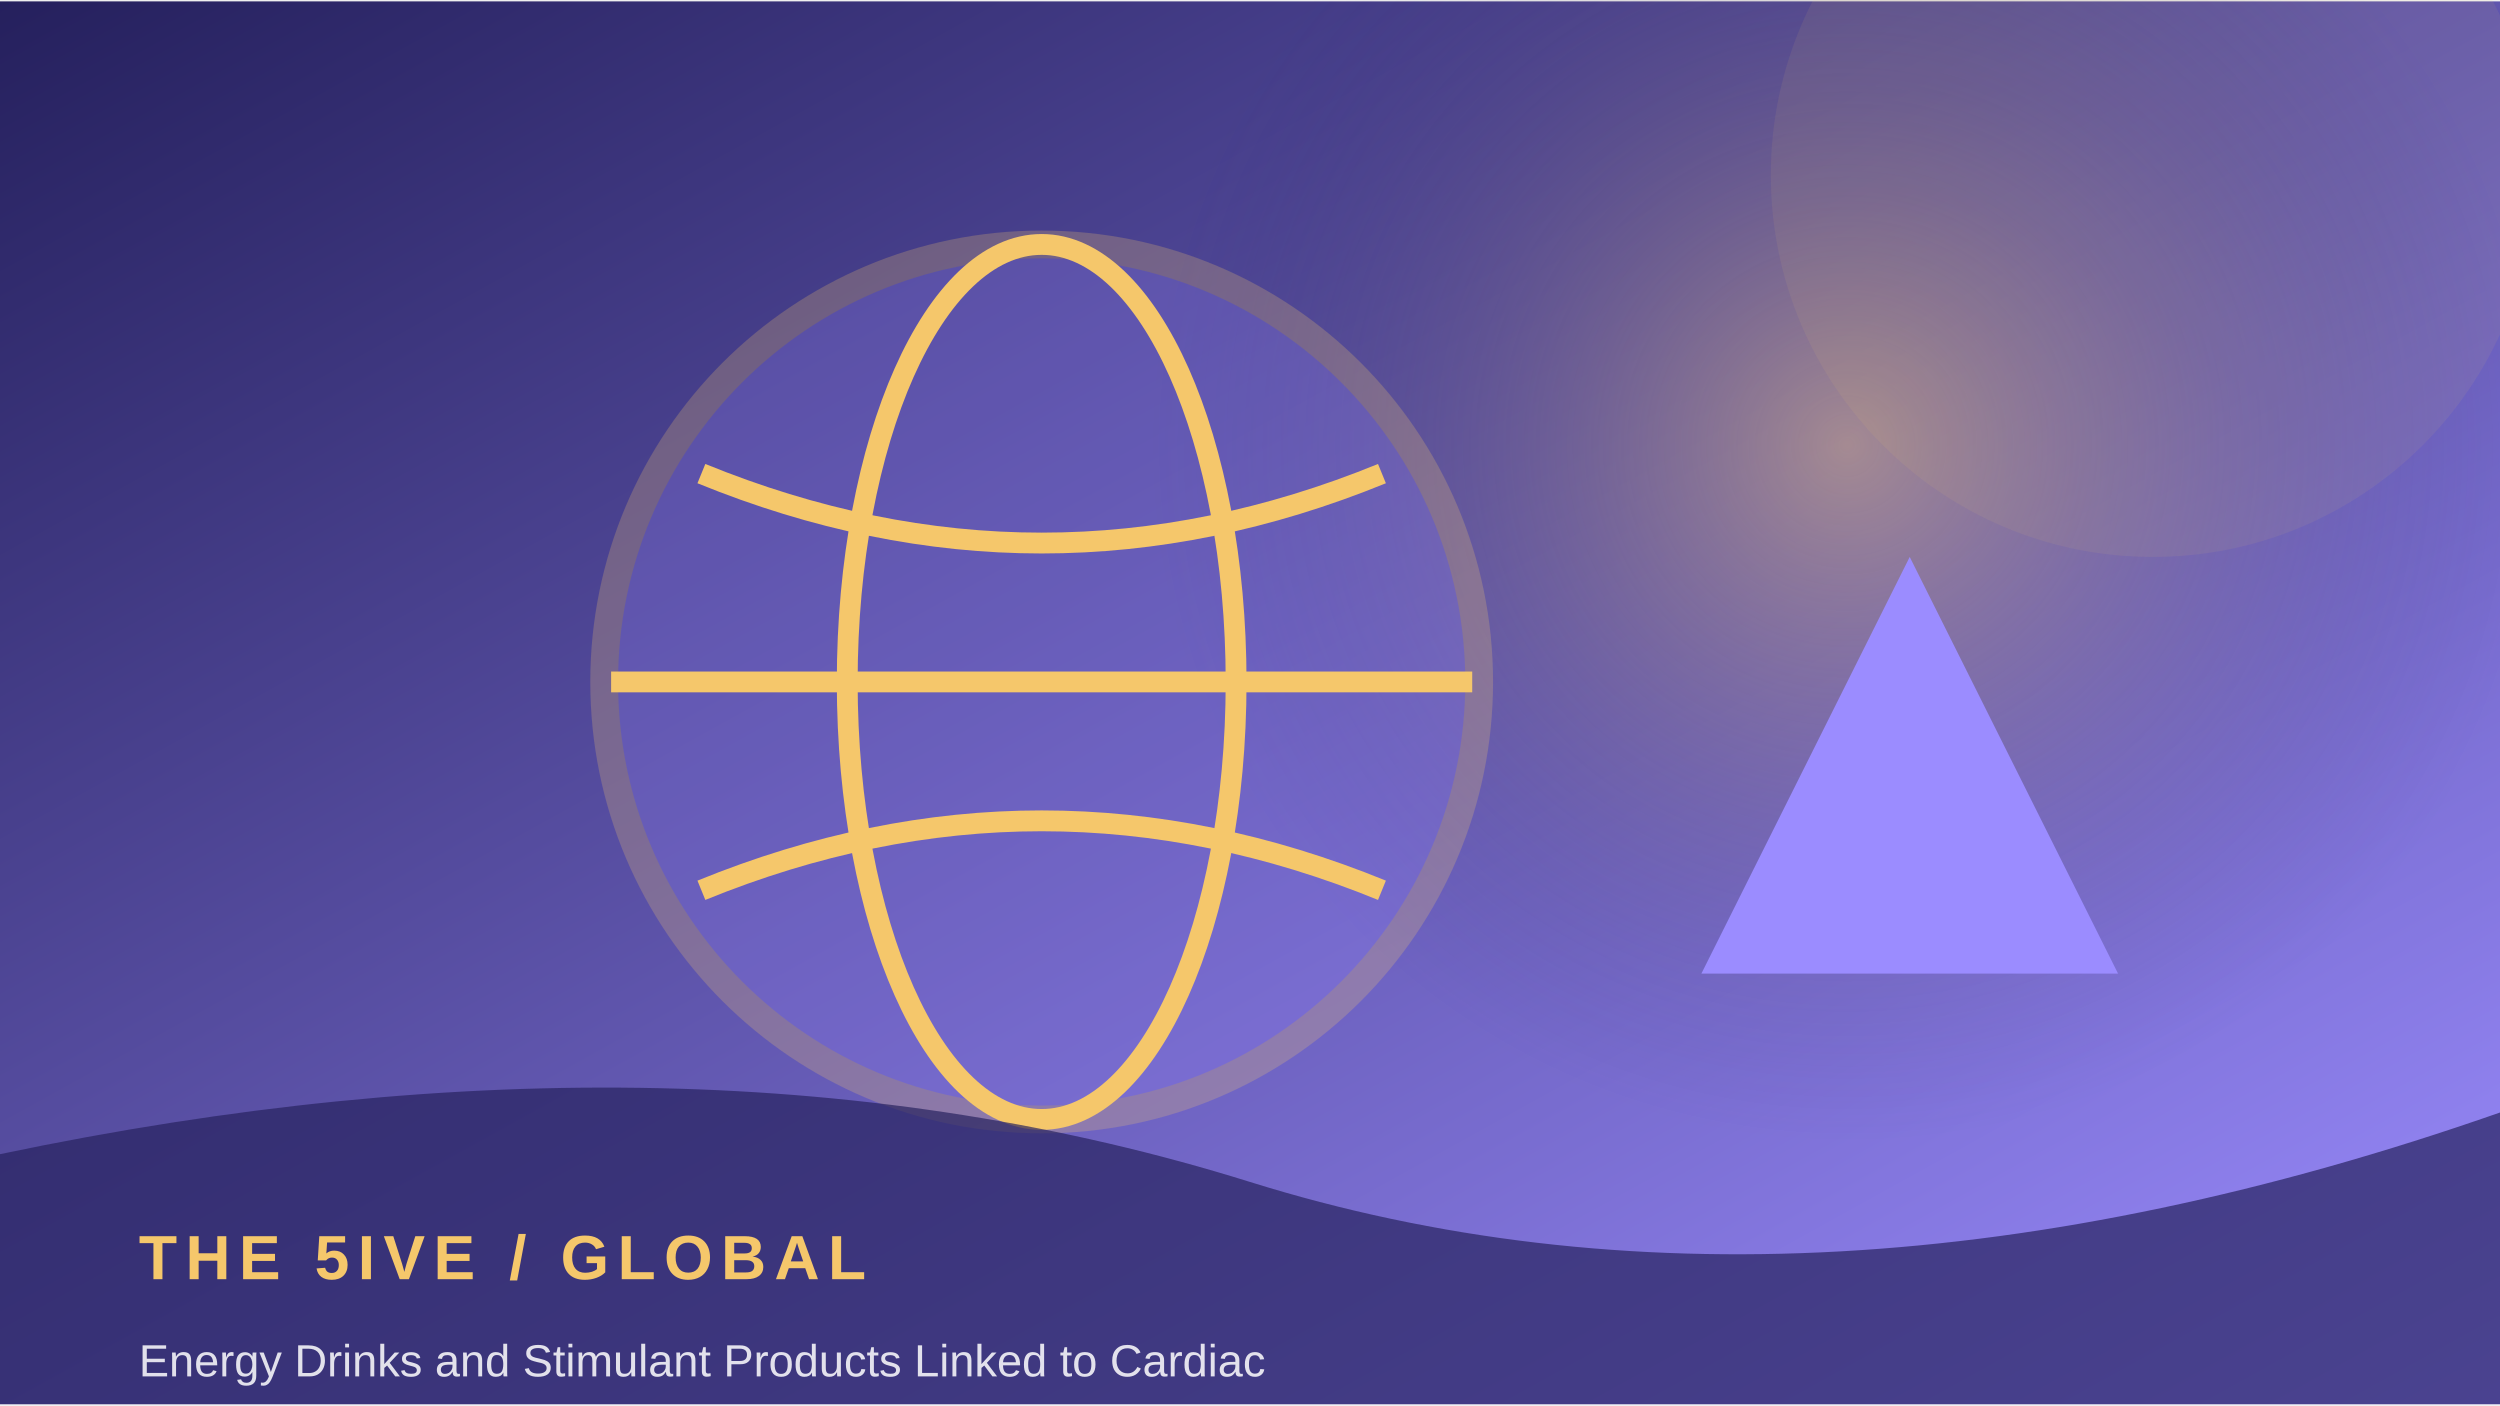
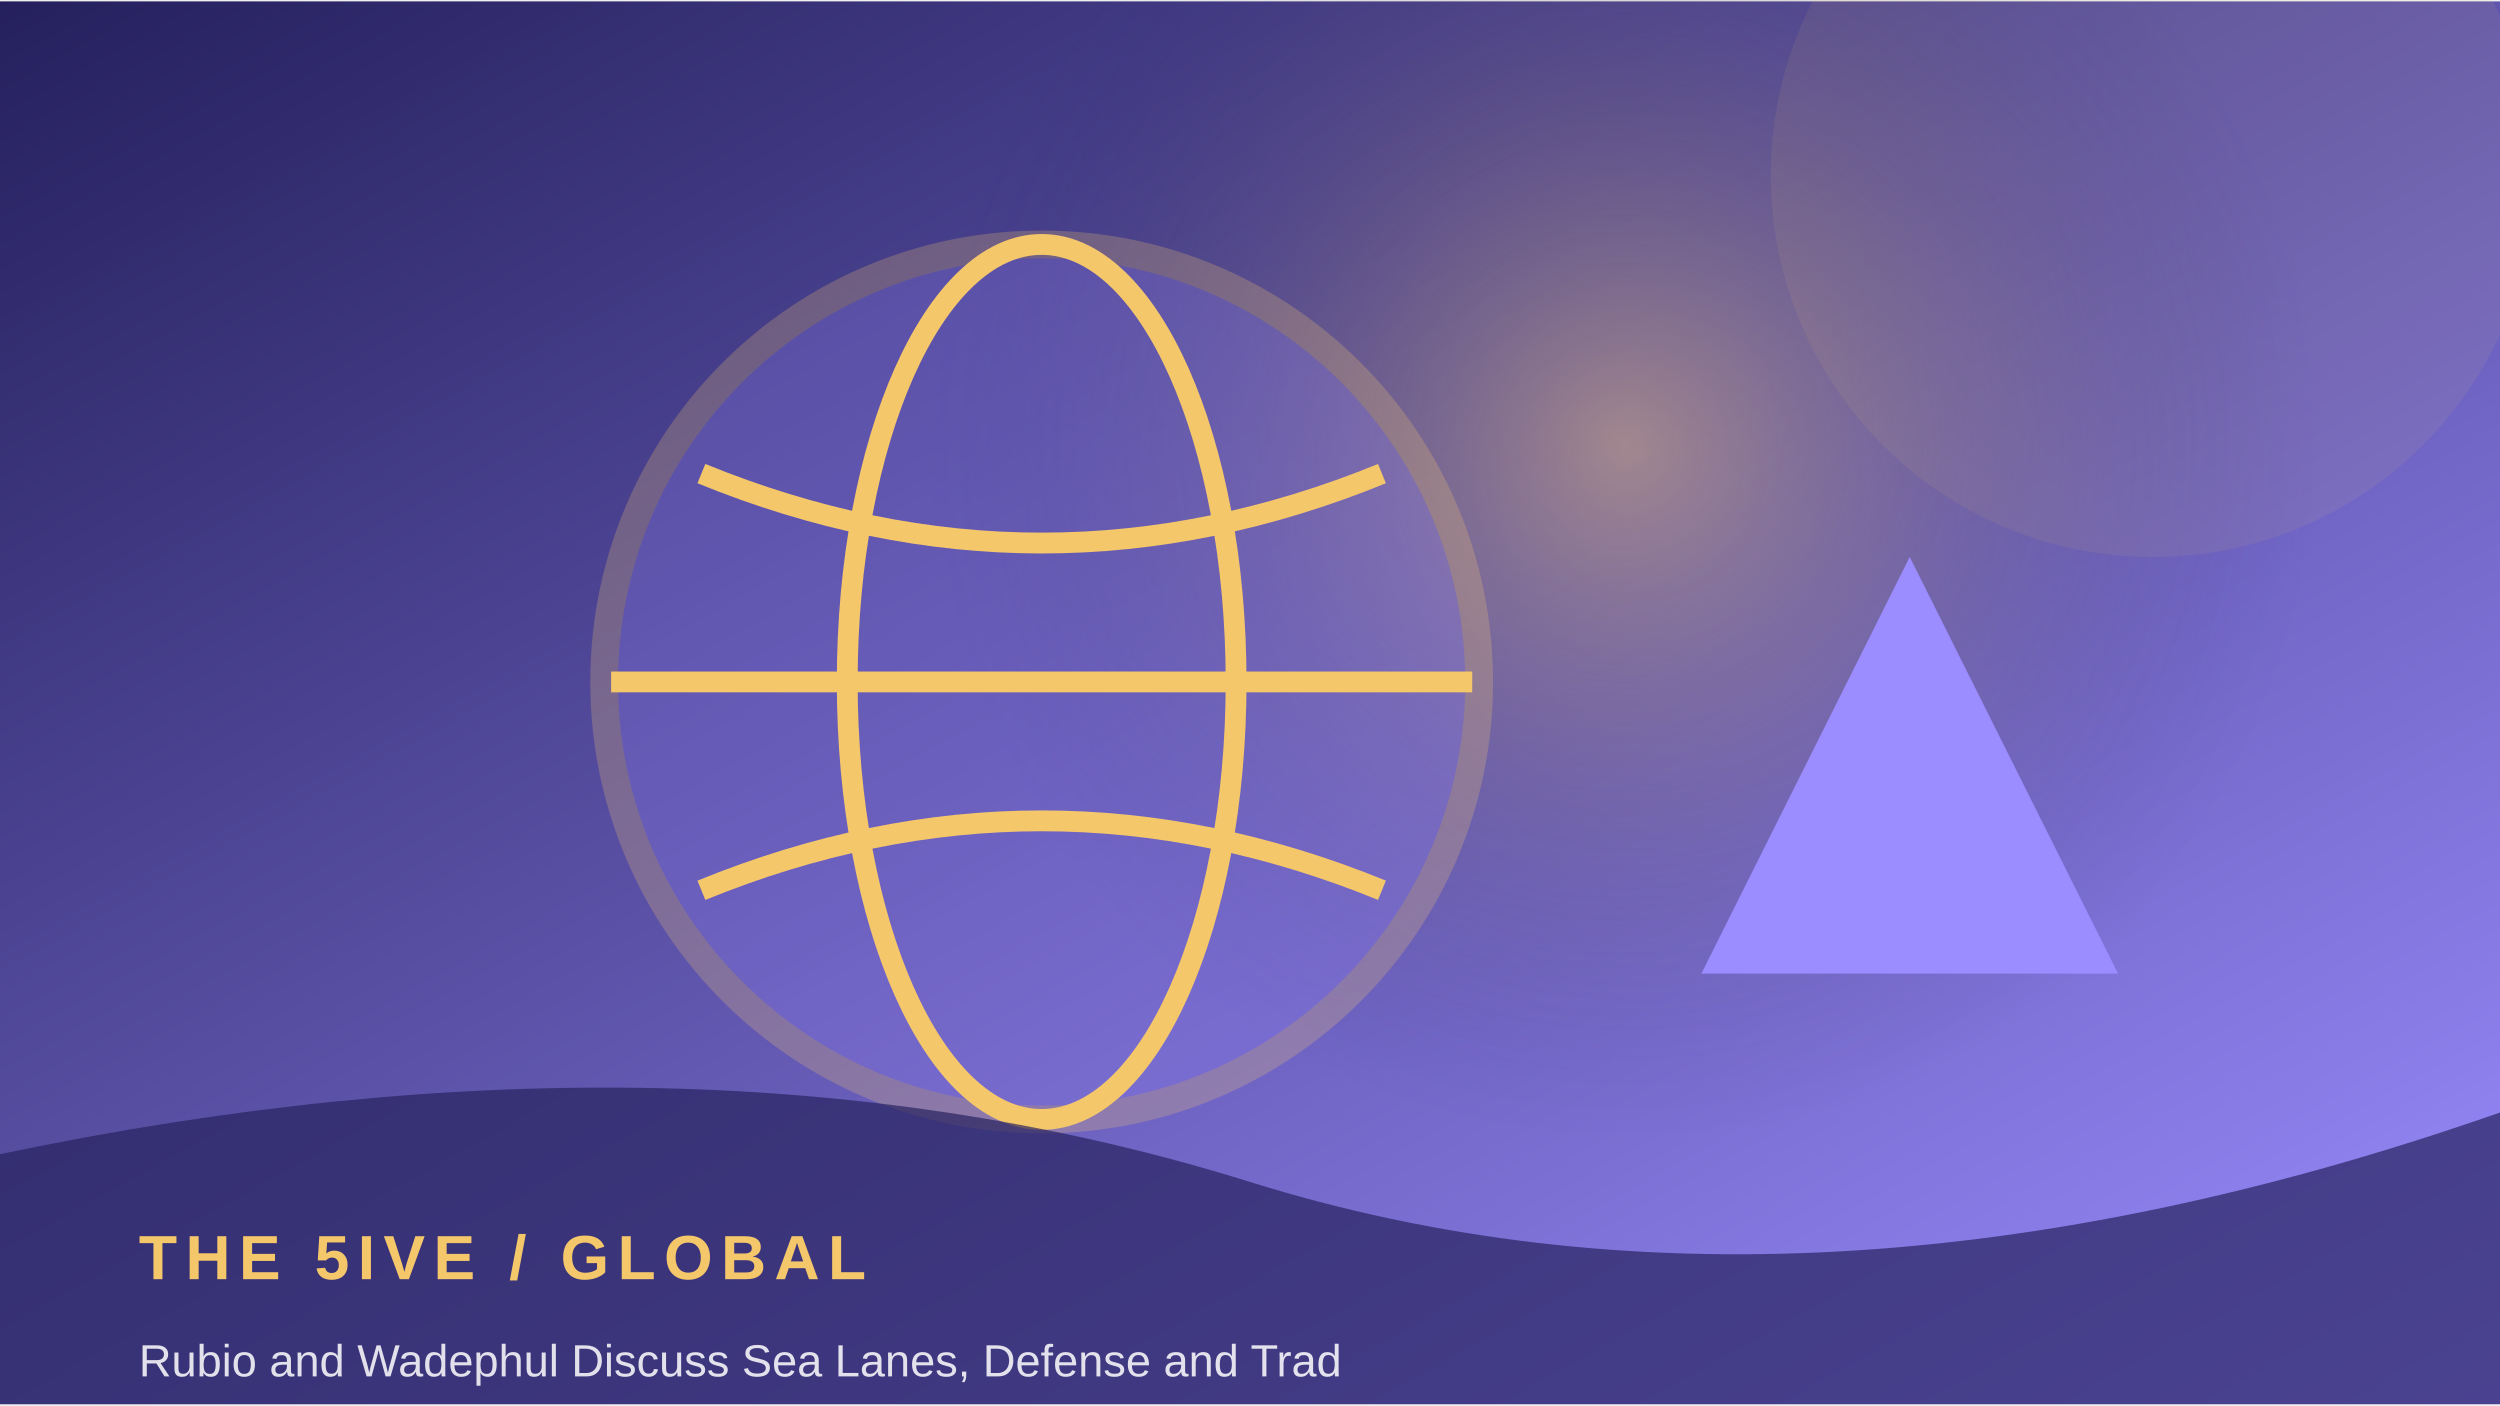
<svg xmlns="http://www.w3.org/2000/svg" width="900" height="506" viewBox="0 0 360 202">
  <defs>
    <linearGradient id="g" x1="0" y1="0" x2="1" y2="1">
      <stop stop-color="#25205d" />
      <stop offset="1" stop-color="#9b8cff" />
    </linearGradient>
    <radialGradient id="r">
      <stop stop-color="#f5c76b" stop-opacity=".45" />
      <stop offset="1" stop-color="#25205d" stop-opacity="0" />
    </radialGradient>
  </defs>
  <rect width="360" height="202" fill="url(#g)" />
-   <circle cx="266" cy="64" r="100" fill="url(#r)" />
+   <circle cx="234" cy="64" r="100" fill="url(#r)" />
  <circle cx="310" cy="25" r="55" fill="#f5c76b" opacity=".08" />
  <circle cx="150" cy="98" r="63" fill="#9b8cff" opacity=".24" stroke="#f5c76b" stroke-width="4" />
  <ellipse cx="150" cy="98" rx="28" ry="63" fill="none" stroke="#f5c76b" stroke-width="3" />
  <path d="M88 98 H212 M101 68 Q150 88 199 68 M101 128 Q150 108 199 128" fill="none" stroke="#f5c76b" stroke-width="3" />
  <path d="M245 140 L275 80 L305 140 Z" fill="#9b8cff" />
  <path d="M0 166 Q100 145 180 170 T360 160 V202 H0Z" fill="#25205d" opacity=".68" />
  <text x="20" y="184" font-family="Arial,sans-serif" font-size="9" font-weight="700" letter-spacing="1.2" fill="#f5c76b">THE 5IVE  /  GLOBAL</text>
-   <text x="20" y="198" font-family="Arial,sans-serif" font-size="6.5" fill="#ffffff" opacity=".85">Energy Drinks and Stimulant Products Linked to Cardiac</text>
+   <text x="20" y="198" font-family="Arial,sans-serif" font-size="6.5" fill="#ffffff" opacity=".85">Rubio and Wadephul Discuss Sea Lanes, Defense and Trad</text>
</svg>
